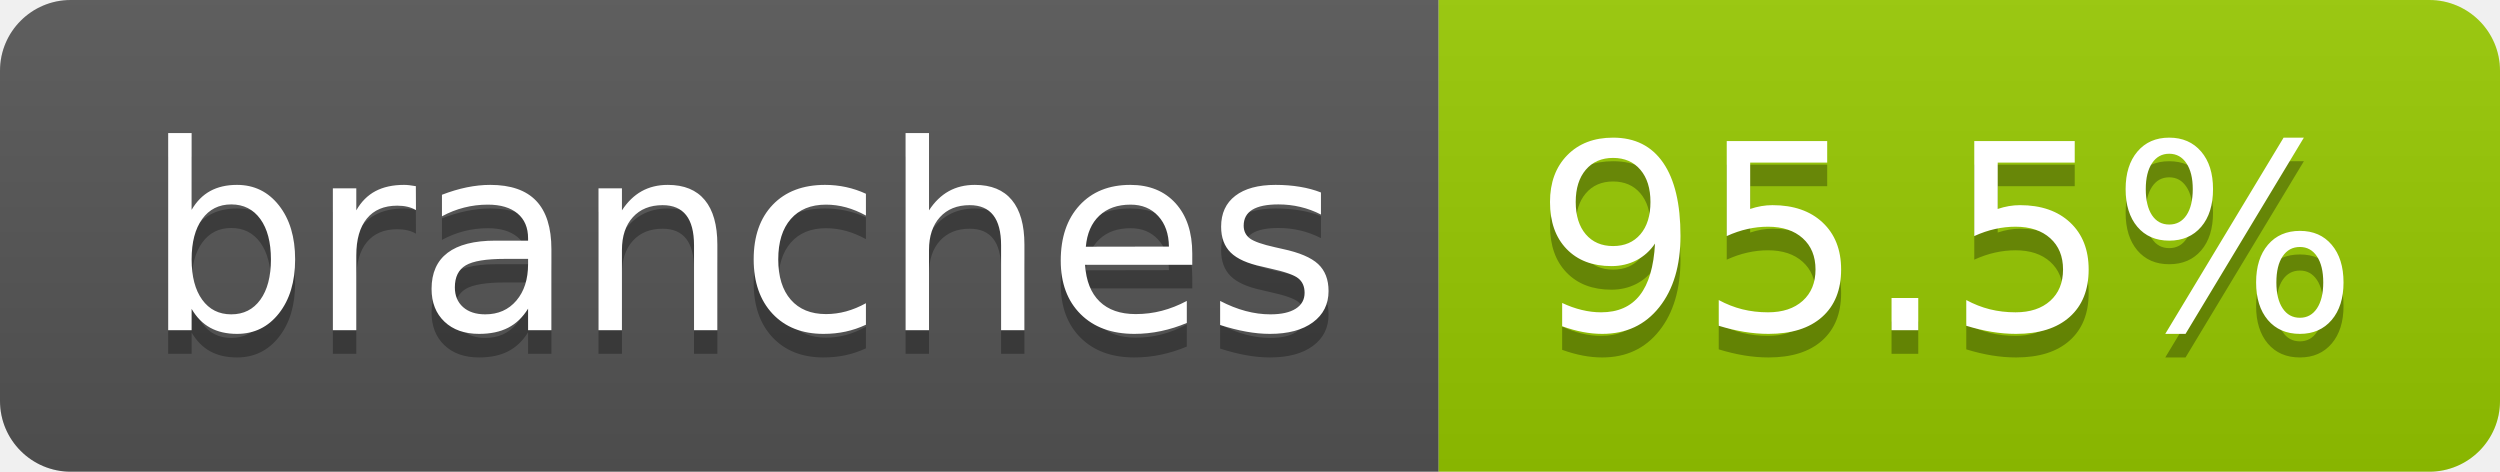
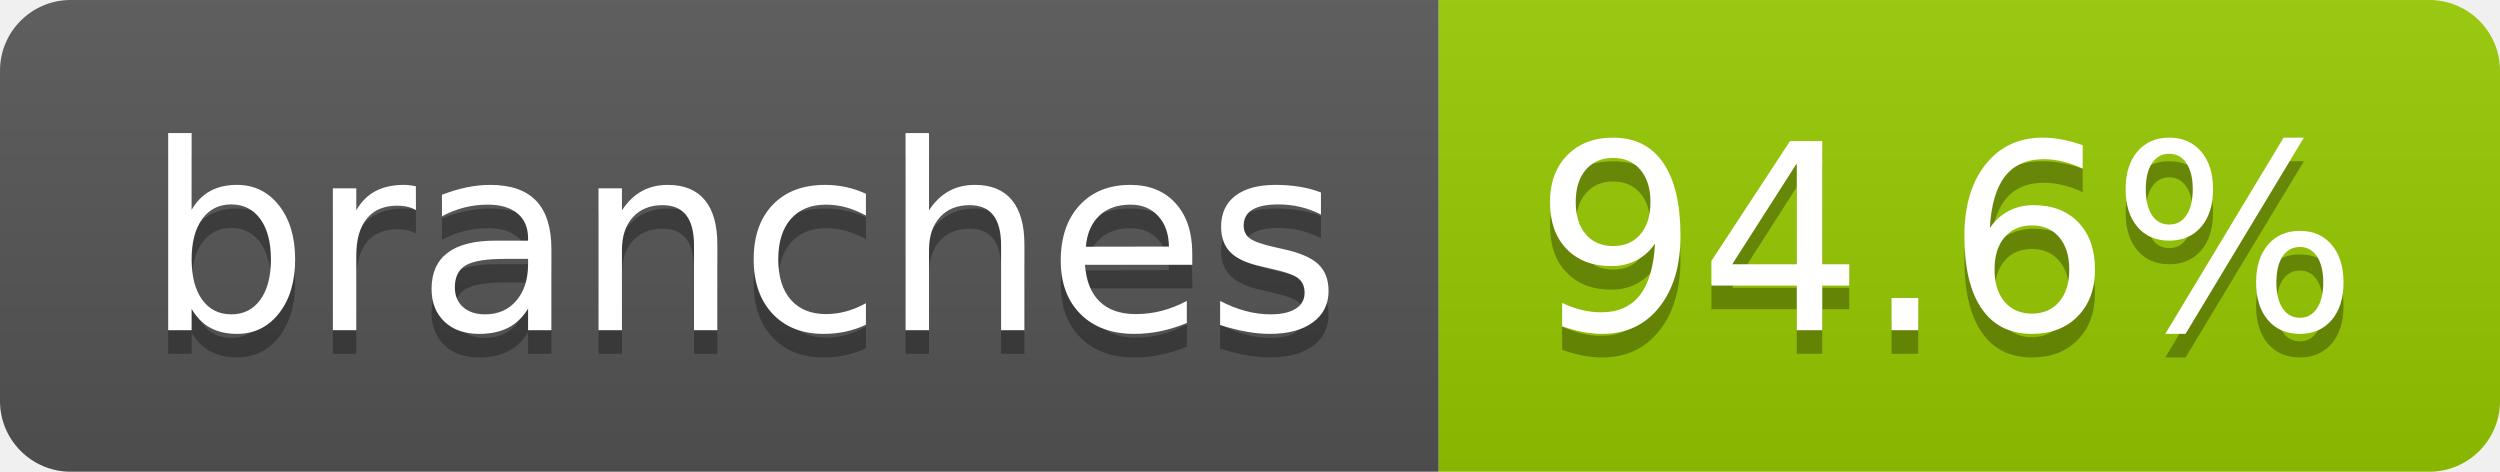
- <svg xmlns="http://www.w3.org/2000/svg" width="106" height="20" role="img" aria-label="branches: 95.5%">
+ <svg xmlns="http://www.w3.org/2000/svg" width="106" height="20" role="img" aria-label="branches: 94.6%">
  <linearGradient id="s" x2="0" y2="100%">
    <stop offset="0" stop-color="#bbb" stop-opacity=".1" />
    <stop offset="1" stop-opacity=".1" />
  </linearGradient>
  <clipPath id="r">
    <rect width="106" height="20" rx="3" fill="#fff" />
  </clipPath>
  <g clip-path="url(#r)">
    <rect width="61" height="20" fill="#555" />
    <rect x="61" width="45" height="20" fill="#97ca00" />
    <rect width="106" height="20" fill="url(#s)" />
  </g>
  <g fill="#fff" text-anchor="middle" font-family="Verdana,Geneva,DejaVu Sans,sans-serif" text-rendering="geometricPrecision" font-size="110">
    <text aria-hidden="true" x="315" y="150" fill="#010101" fill-opacity=".3" transform="scale(.1)" textLength="507">branches</text>
    <text x="315" y="140" transform="scale(.1)" fill="#fff" textLength="507">branches</text>
-     <text aria-hidden="true" x="825" y="150" fill="#010101" fill-opacity=".3" transform="scale(.1)" textLength="350">95.5%</text>
-     <text x="825" y="140" transform="scale(.1)" fill="#fff" textLength="350">95.5%</text>
+     <text aria-hidden="true" x="825" y="150" fill="#010101" fill-opacity=".3" transform="scale(.1)" textLength="350">94.6%</text>
+     <text x="825" y="140" transform="scale(.1)" fill="#fff" textLength="350">94.6%</text>
  </g>
</svg>
